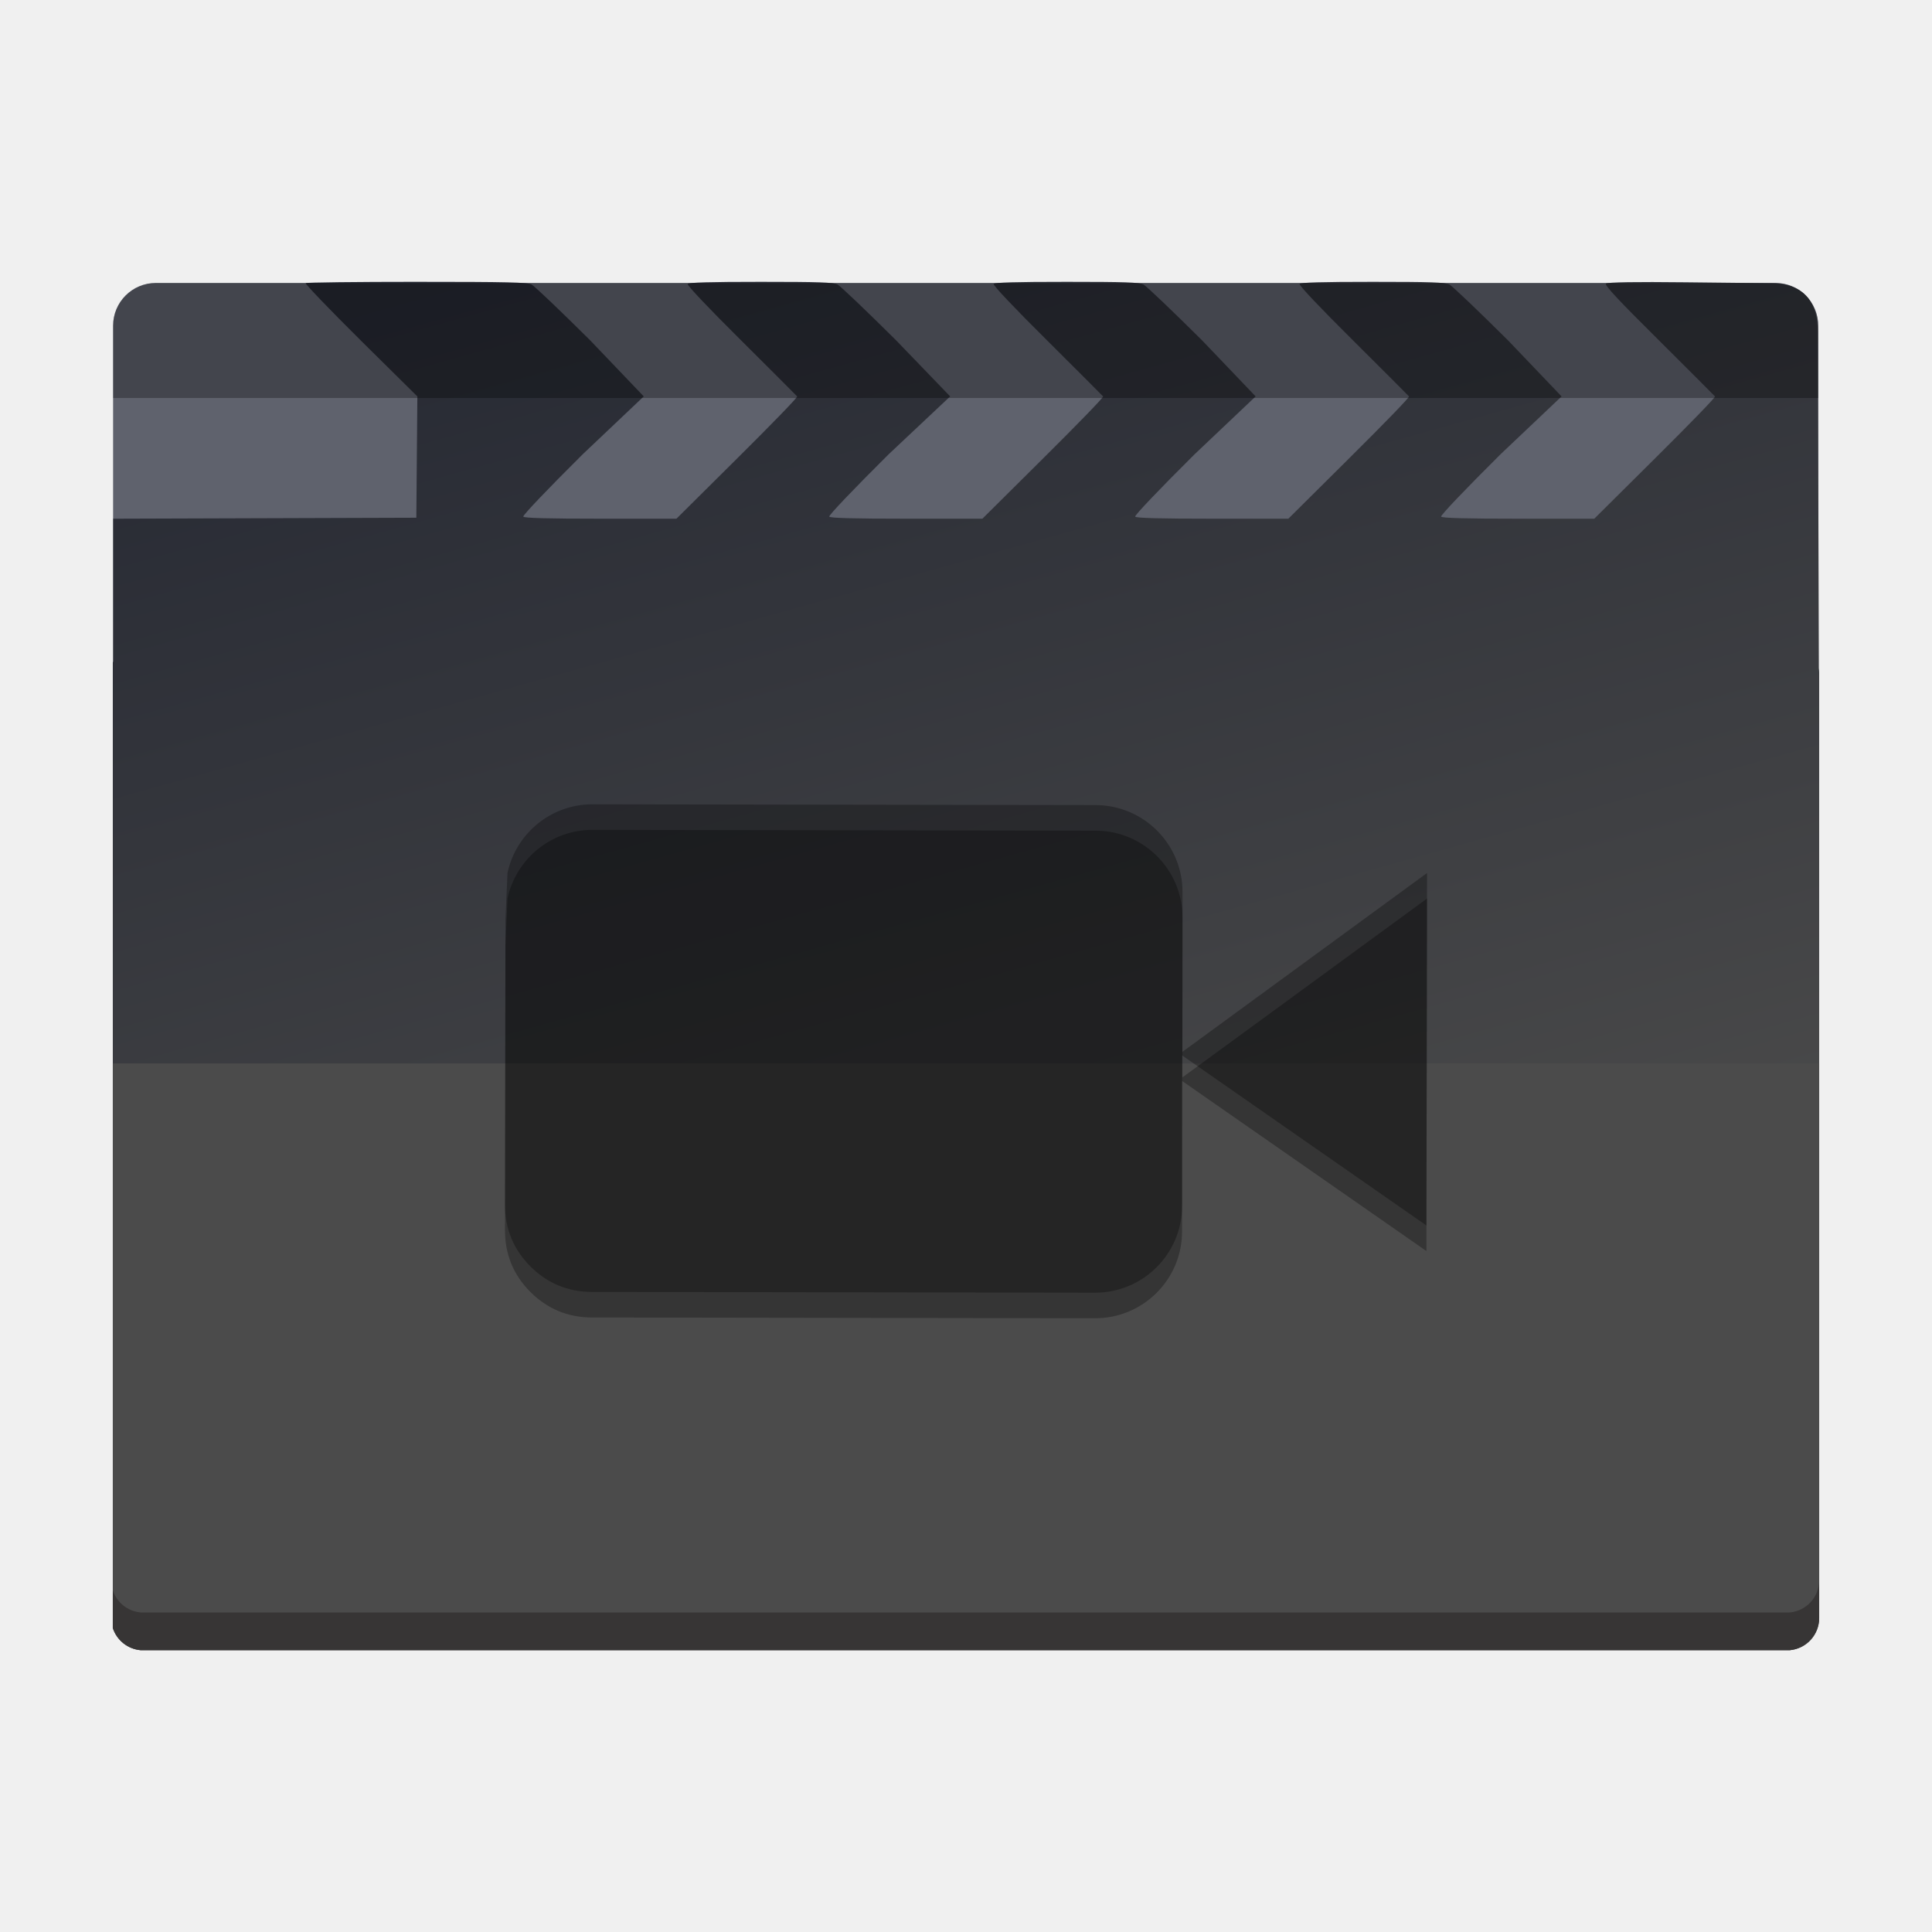
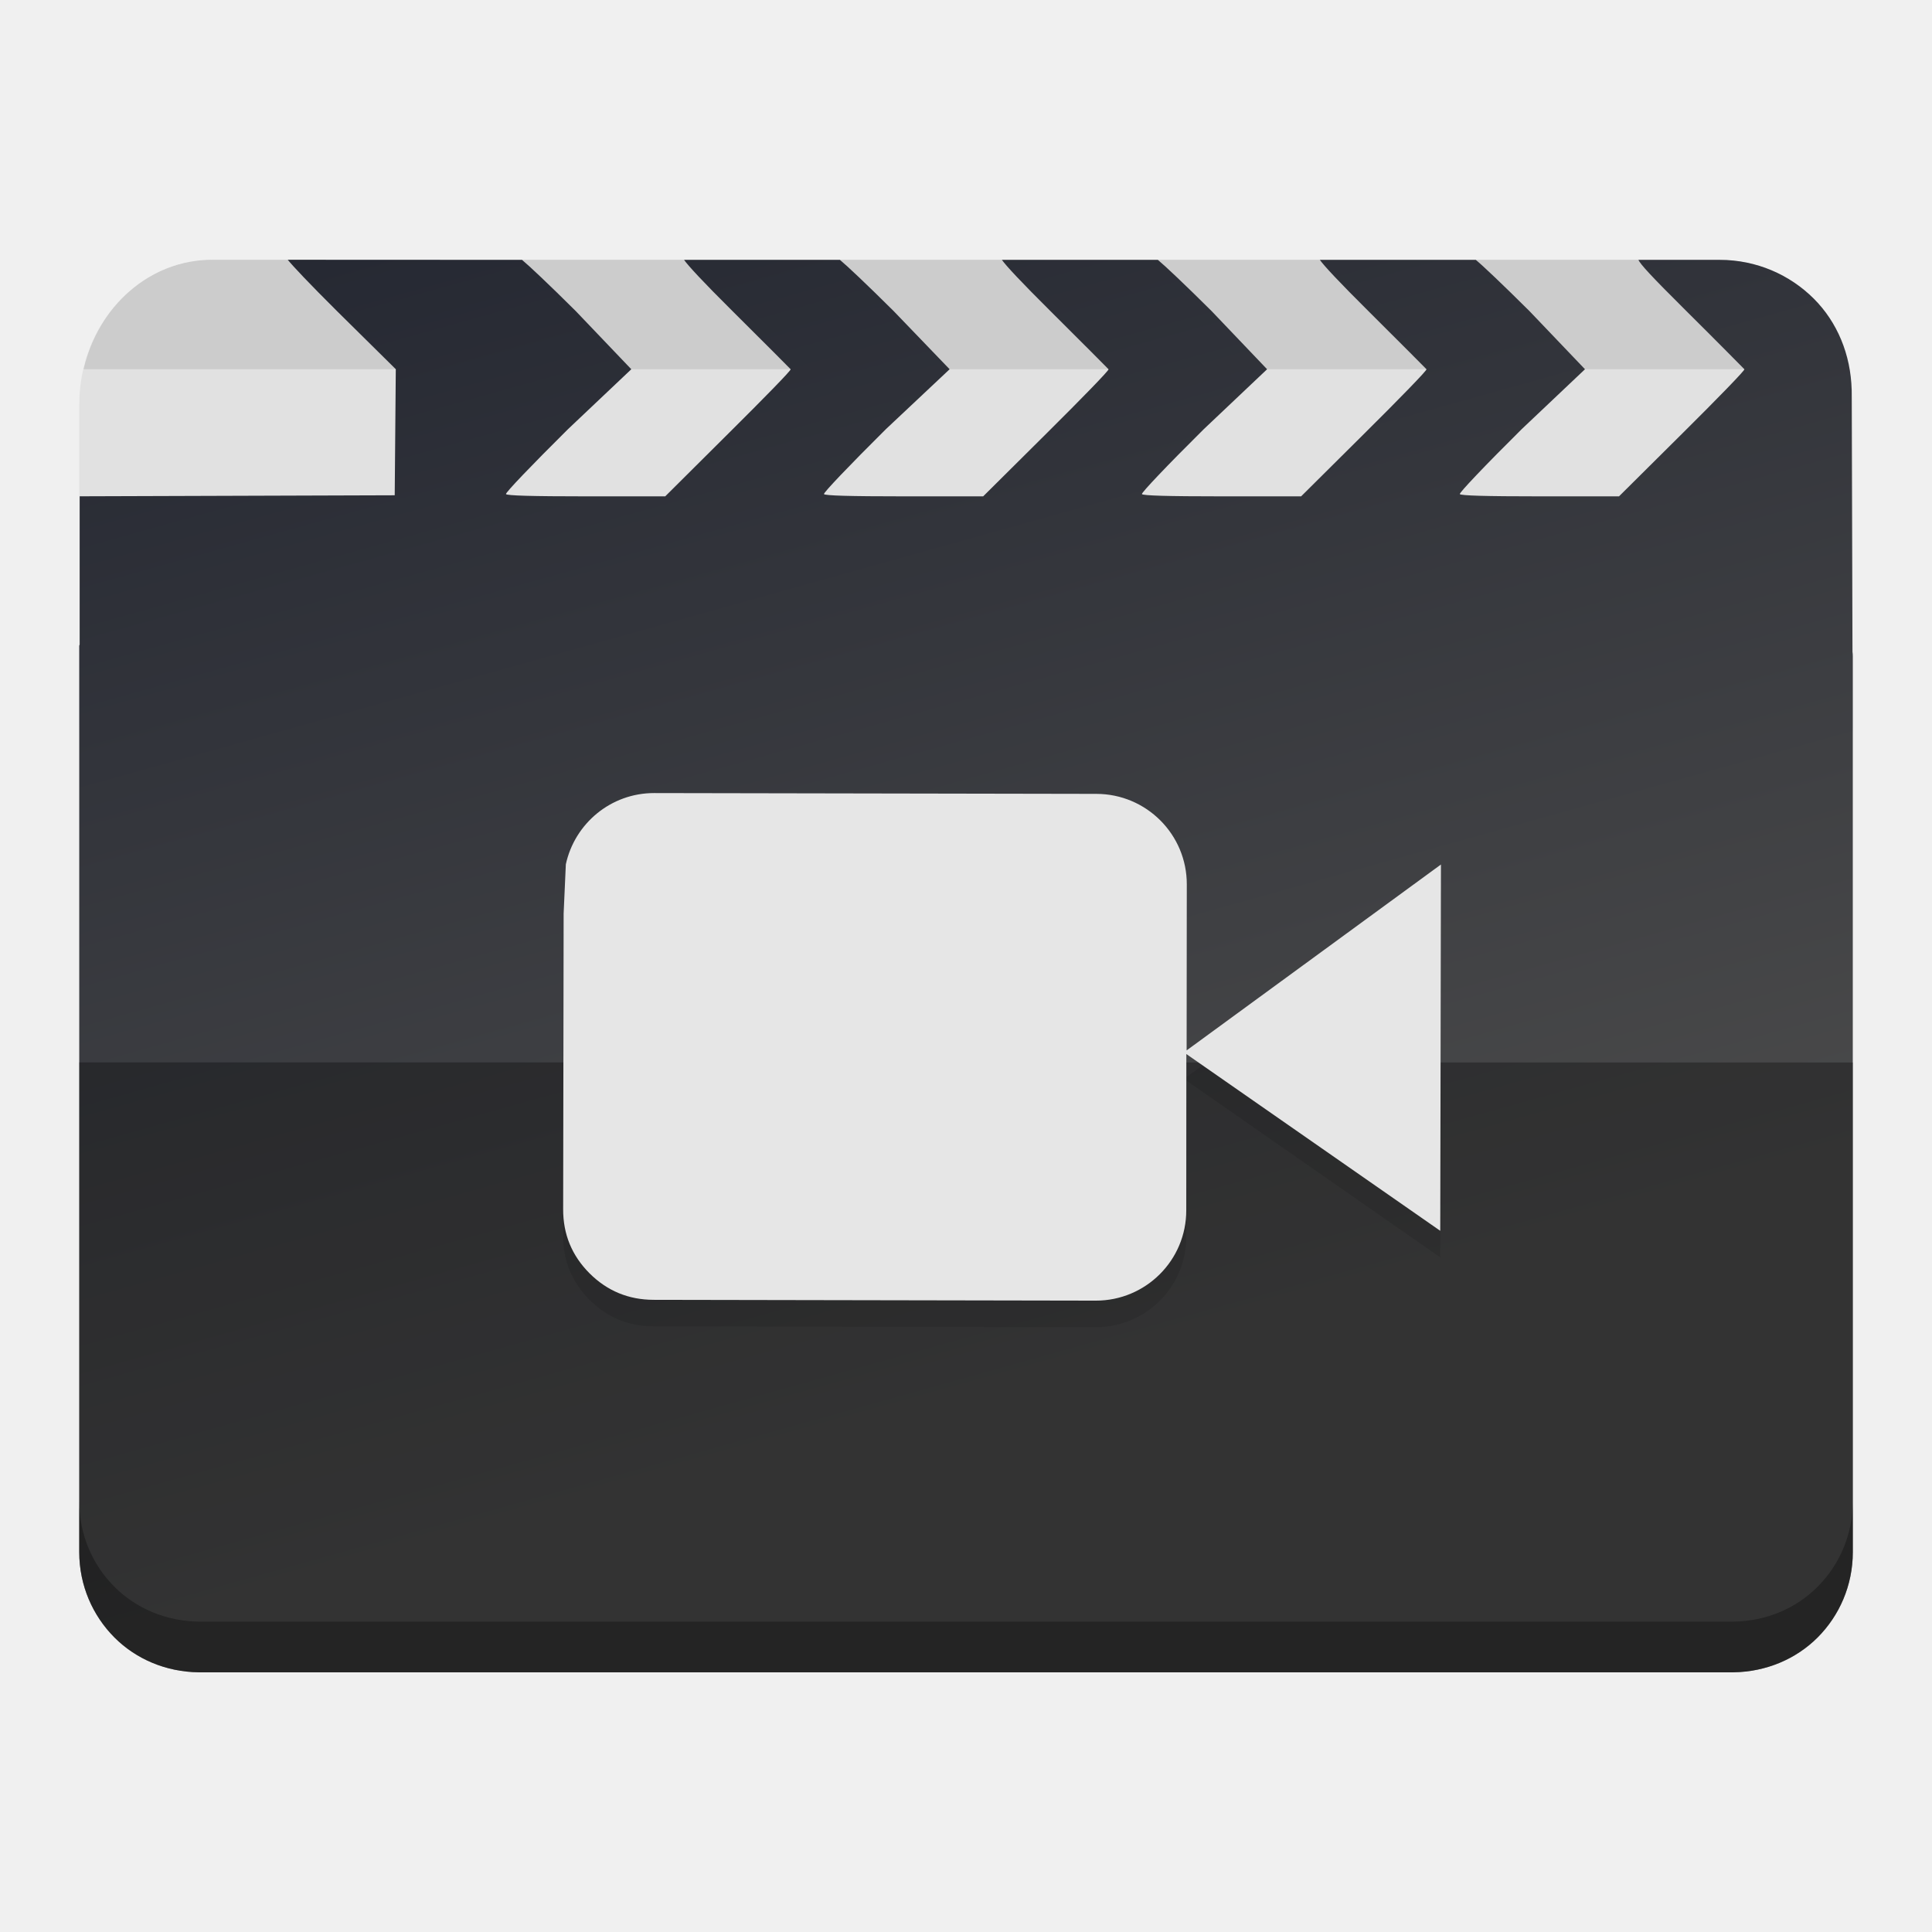
<svg xmlns="http://www.w3.org/2000/svg" width="512" height="512" version="1.1" viewBox="0 0 384 384">
  <defs>
-     <linearGradient id="e" x1="165.12" x2="267.84" y1="53.815" y2="394.13" gradientTransform="matrix(.75386 0 0 .69848 -.94825 5.2909)" gradientUnits="userSpaceOnUse">
+     <linearGradient id="a" x1="165.12" x2="267.84" y1="53.815" y2="394.13" gradientTransform="matrix(.073351 0 0 .067962 -.77369 -.25759)" gradientUnits="userSpaceOnUse">
      <stop stop-color="#262933" offset="0" />
      <stop stop-color="#4b4b4b" offset="1" />
    </linearGradient>
  </defs>
-   <path d="m30.965 56.234h321.93c4.688 0 8.484 3.801 8.484 8.484v130.03c0 4.688-3.797 8.484-8.484 8.484h-321.93c-4.688 0-8.488-3.797-8.488-8.484v-130.03c0-4.684 3.801-8.484 8.488-8.484z" fill="#5f626d" />
-   <path d="m82.832 56.012c-11.992 0-21.926 0.117-22.07 0.262-0.148 0.145 4.785 5.281 10.961 11.414l11.23 11.102-0.102 12.082-0.102 12.031-60.238 0.195v28.348c-0.027 0.078-0.066 0.152-0.09 0.234v191.89c0.777 2.394 2.902 4.164 5.484 4.414h327.86c3.269-0.316 5.809-3.066 5.809-6.434v-187.85c0-0.293-0.023-0.582-0.062-0.863l-0.207-66.977c0-4.836-1.98-9.488-9.066-9.566l-17.25-0.191c-9.785-0.109-15.492-0.027-15.793 0.27-0.305 0.305 2.512 3.324 10.488 11.234 6 5.949 11.031 11.023 11.18 11.184 0.152 0.16-5.184 5.633-11.855 12.258l-12.133 12.047h-15.094c-10.527 0-15.168-0.125-15.348-0.414-0.148-0.238 4.871-5.504 11.844-12.426l12.098-11.465-10.629-11.125c-5.848-5.816-11.094-10.82-11.656-11.113-0.836-0.441-3.664-0.539-15.273-0.539-10.137 0-14.328 0.121-14.516 0.422-0.156 0.254 4.144 4.797 10.609 11.207 5.981 5.93 10.996 10.988 11.145 11.148 0.152 0.16-5.184 5.633-11.855 12.258l-12.133 12.047h-15.094c-10.527 0-15.168-0.125-15.348-0.414-0.148-0.238 4.871-5.504 11.844-12.426l12.098-11.465-10.629-11.125c-5.848-5.816-11.094-10.82-11.656-11.113-0.836-0.441-3.664-0.539-15.273-0.539-10.137 0-14.328 0.121-14.516 0.422-0.156 0.254 4.144 4.797 10.609 11.207 5.981 5.93 10.996 10.988 11.145 11.148 0.152 0.16-5.184 5.633-11.855 12.258l-12.133 12.047h-15.094c-10.527 0-15.168-0.125-15.348-0.414-0.148-0.238 4.871-5.504 11.844-12.426l12.191-11.465-10.723-11.125c-5.848-5.816-11.094-10.82-11.656-11.113-0.836-0.441-3.664-0.539-15.273-0.539-10.137 0-14.328 0.121-14.516 0.422-0.156 0.254 4.144 4.797 10.609 11.207 5.981 5.93 10.996 10.988 11.145 11.148 0.152 0.16-5.184 5.633-11.855 12.258l-12.133 12.047h-15.094c-10.527 0-15.168-0.125-15.348-0.414-0.148-0.238 4.871-5.504 11.844-12.426l12.098-11.465-10.629-11.125c-5.848-5.816-11.094-10.82-11.656-11.113-0.855-0.449-4.676-0.539-22.836-0.539z" fill="url(#e)" />
-   <path d="m22.422 211.36v112.23c0.785 2.402 2.934 4.172 5.543 4.398h327.75c3.297-0.289 5.863-3.035 5.863-6.41v-110.21z" fill="#4b4b4b" />
-   <path transform="scale(.75)" d="m482.1 418.77c0 4.5-3.421 8.162-7.816 8.547h-437c-3.479-0.302-6.344-2.662-7.391-5.865v10c1.047 3.203 3.912 5.563 7.391 5.865h437c4.396-0.385 7.816-4.047 7.816-8.547v-10z" fill="#080000" opacity=".3" stroke-width="1.333" />
-   <path d="m30.978 56.279c-4.688 0-8.489 3.801-8.489 8.484v14.338h338.91v-14.338c0-1.991-0.691-3.818-1.84-5.266-0.572-0.779-1.307-1.45-2.234-1.972-1.286-0.786-2.793-1.247-4.411-1.247z" opacity=".3" />
-   <path d="m100.87 178.56c1.695-7.805 8.621-13.633 16.906-13.617l99.992 0.156c9.547 0.019 17.285 7.766 17.266 17.312l-0.031 31.738 48.633-35.551-0.129 70.055-48.547-33.801-0.016 29.859c0.031 9.578-7.758 17.32-17.305 17.301l-99.996-0.152c-4.773-0.016-8.848-1.703-12.219-5.066-3.379-3.387-5.062-7.484-5.051-12.285l0.09-56.527z" opacity=".3" />
-   <path d="m100.87 173.48c1.695-7.805 8.621-13.633 16.906-13.617l99.992 0.156c9.547 0.019 17.285 7.766 17.266 17.312l-0.031 31.738 48.633-35.551-0.129 70.055-48.547-33.801-0.016 29.859c0.031 9.574-7.758 17.32-17.305 17.301l-99.996-0.152c-4.773-0.016-8.848-1.703-12.219-5.066-3.379-3.391-5.062-7.484-5.051-12.285l0.09-56.527z" opacity=".3" />
+   <g transform="matrix(10.682 0 0 10.682 -.27252 -.2722)">
+     <rect x="1.5" y="4.859" width="33" height="11.309" rx="2.475" ry="2.694" fill="#fff" stroke-width=".861" />
+     <rect x="1.5" y="4.859" width="33" height="11.309" rx="2.475" ry="2.694" fill="#999" opacity=".3" stroke-width=".861" />
+     <path d="m3.975 4.859c-1.161 0-2.123 0.865-2.393 2.035h32.836c-0.27-1.17-1.232-2.035-2.393-2.035z" fill="#999" opacity=".3" stroke-width=".861" />
+     <path d="m5.38 4.859c0.091 0.114 0.4 0.442 0.917 0.956l1.093 1.08-0.01 1.176-0.01 1.17-5.862 0.019v2.759c-0.003 0.007-0.006 0.013-0.008 0.021v16.864c0 0.623 0.251 1.185 0.657 1.592 0.4 0.4 0.954 0.638 1.565 0.646h28.556c0.61-0.009 1.165-0.247 1.565-0.646 0.407-0.407 0.657-0.969 0.657-1.592v-16.666c0-0.029-0.002-0.058-0.006-0.085l-0.015-4.871c-0.016-0.661-0.269-1.264-0.703-1.698-0.447-0.447-1.066-0.723-1.752-0.723h-1.513c0.039 0.082 0.214 0.279 0.886 0.946 0.584 0.579 1.071 1.074 1.086 1.089 0.015 0.016-0.503 0.548-1.152 1.192l-1.181 1.173h-1.47c-1.024 0-1.475-0.014-1.492-0.042-0.014-0.023 0.472-0.535 1.151-1.208l1.178-1.115-1.034-1.083c-0.501-0.498-0.864-0.842-0.997-0.952h-2.902c0.073 0.105 0.353 0.407 0.901 0.951 0.582 0.577 1.068 1.069 1.083 1.084 0.015 0.016-0.503 0.548-1.152 1.192l-1.181 1.173h-1.47c-1.024 0-1.475-0.014-1.492-0.042-0.014-0.023 0.472-0.535 1.151-1.208l1.178-1.115-1.033-1.083c-0.501-0.498-0.866-0.842-0.999-0.952h-2.902c0.073 0.105 0.353 0.407 0.901 0.951 0.582 0.577 1.068 1.069 1.083 1.084 0.015 0.016-0.503 0.548-1.152 1.192l-1.181 1.173h-1.47c-1.024 0-1.475-0.014-1.492-0.042-0.014-0.023 0.474-0.535 1.152-1.208l1.186-1.115-1.042-1.083c-0.501-0.498-0.866-0.842-0.999-0.952h-2.9c0.073 0.105 0.351 0.407 0.899 0.951 0.582 0.577 1.07 1.069 1.084 1.084 0.015 0.016-0.506 0.548-1.155 1.192l-1.179 1.173h-1.468c-1.024 0-1.478-0.014-1.495-0.042-0.014-0.023 0.475-0.535 1.154-1.208l1.178-1.115-1.034-1.083c-0.501-0.498-0.866-0.842-0.999-0.952z" fill="url(#a)" stroke-width=".097" />
+     <path d="m1.5 19.793v9.11c0 0.623 0.251 1.186 0.658 1.592 0.4 0.4 0.954 0.637 1.565 0.646h28.556c0.61-0.009 1.165-0.246 1.565-0.646 0.407-0.407 0.658-0.969 0.658-1.592v-9.108z" opacity=".315" stroke-width=".097" />
+     <path d="m10.554 16.601c0.165-0.759 0.839-1.327 1.645-1.325l8.229 0.015c0.929 0.002 1.682 0.756 1.68 1.685l-3e-3 3.088 4.732-3.459-0.013 6.816-4.724-3.289-0.002 2.905c3e-3 0.932-0.755 1.685-1.684 1.683l-8.23-0.015c-0.465-0.002-0.861-0.166-1.189-0.493-0.329-0.33-0.493-0.728-0.491-1.195l0.009-5.5z" opacity=".1" stroke-width=".097" />
+     <path d="m10.554 16.107c0.165-0.759 0.839-1.327 1.645-1.325l8.229 0.015c0.929 0.002 1.682 0.756 1.68 1.685l-3e-3 3.088 4.732-3.459-0.013 6.816-4.724-3.289-0.002 2.905c3e-3 0.932-0.755 1.685-1.684 1.683l-8.23-0.015c-0.465-0.002-0.861-0.166-1.189-0.493-0.329-0.33-0.493-0.728-0.491-1.195l0.009-5.5z" fill="#e6e6e6" stroke-width=".097" />
+     <path d="m1.5 27.961v0.943c0 0.623 0.251 1.185 0.657 1.592 0.4 0.4 0.954 0.638 1.565 0.646h28.556c0.61-0.009 1.165-0.247 1.565-0.646 0.407-0.407 0.657-0.969 0.657-1.592v-0.943c0 0.623-0.251 1.185-0.657 1.592-0.4 0.4-0.954 0.638-1.565 0.646h-28.556c-0.61-0.009-1.165-0.247-1.565-0.646-0.407-0.407-0.657-0.969-0.657-1.592z" opacity=".3" stroke-width=".097" />
+   </g>
</svg>
